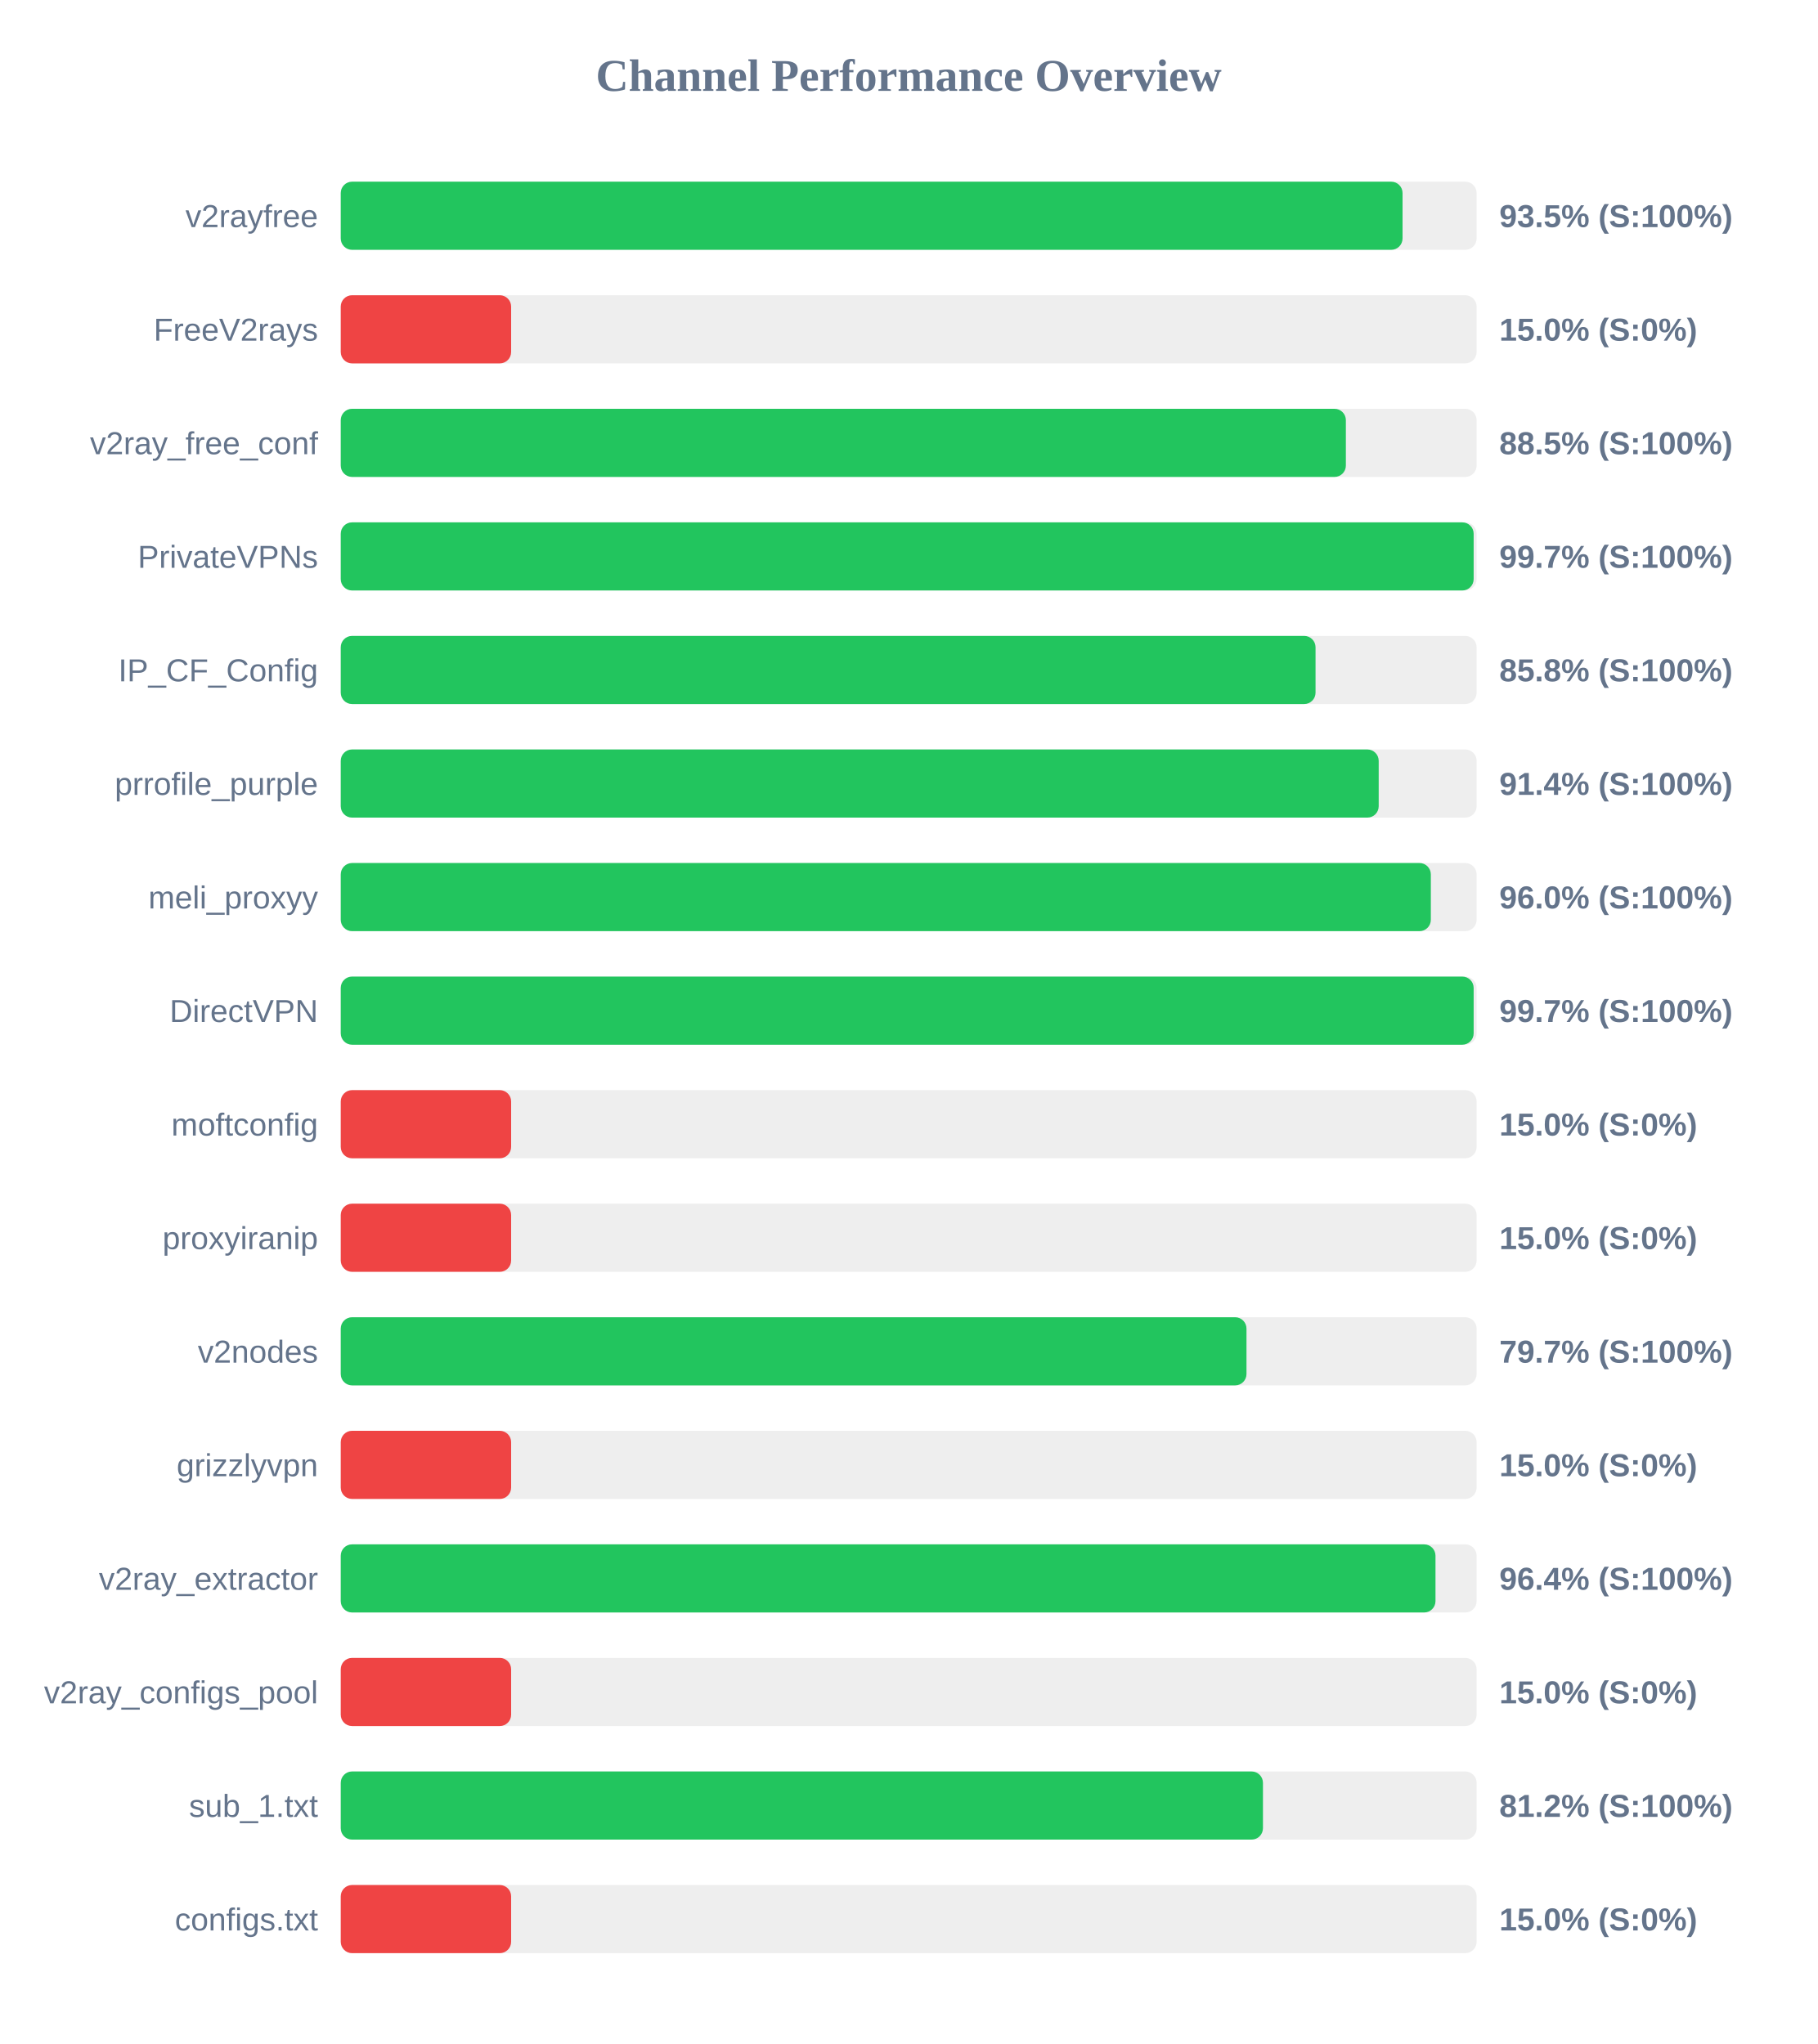
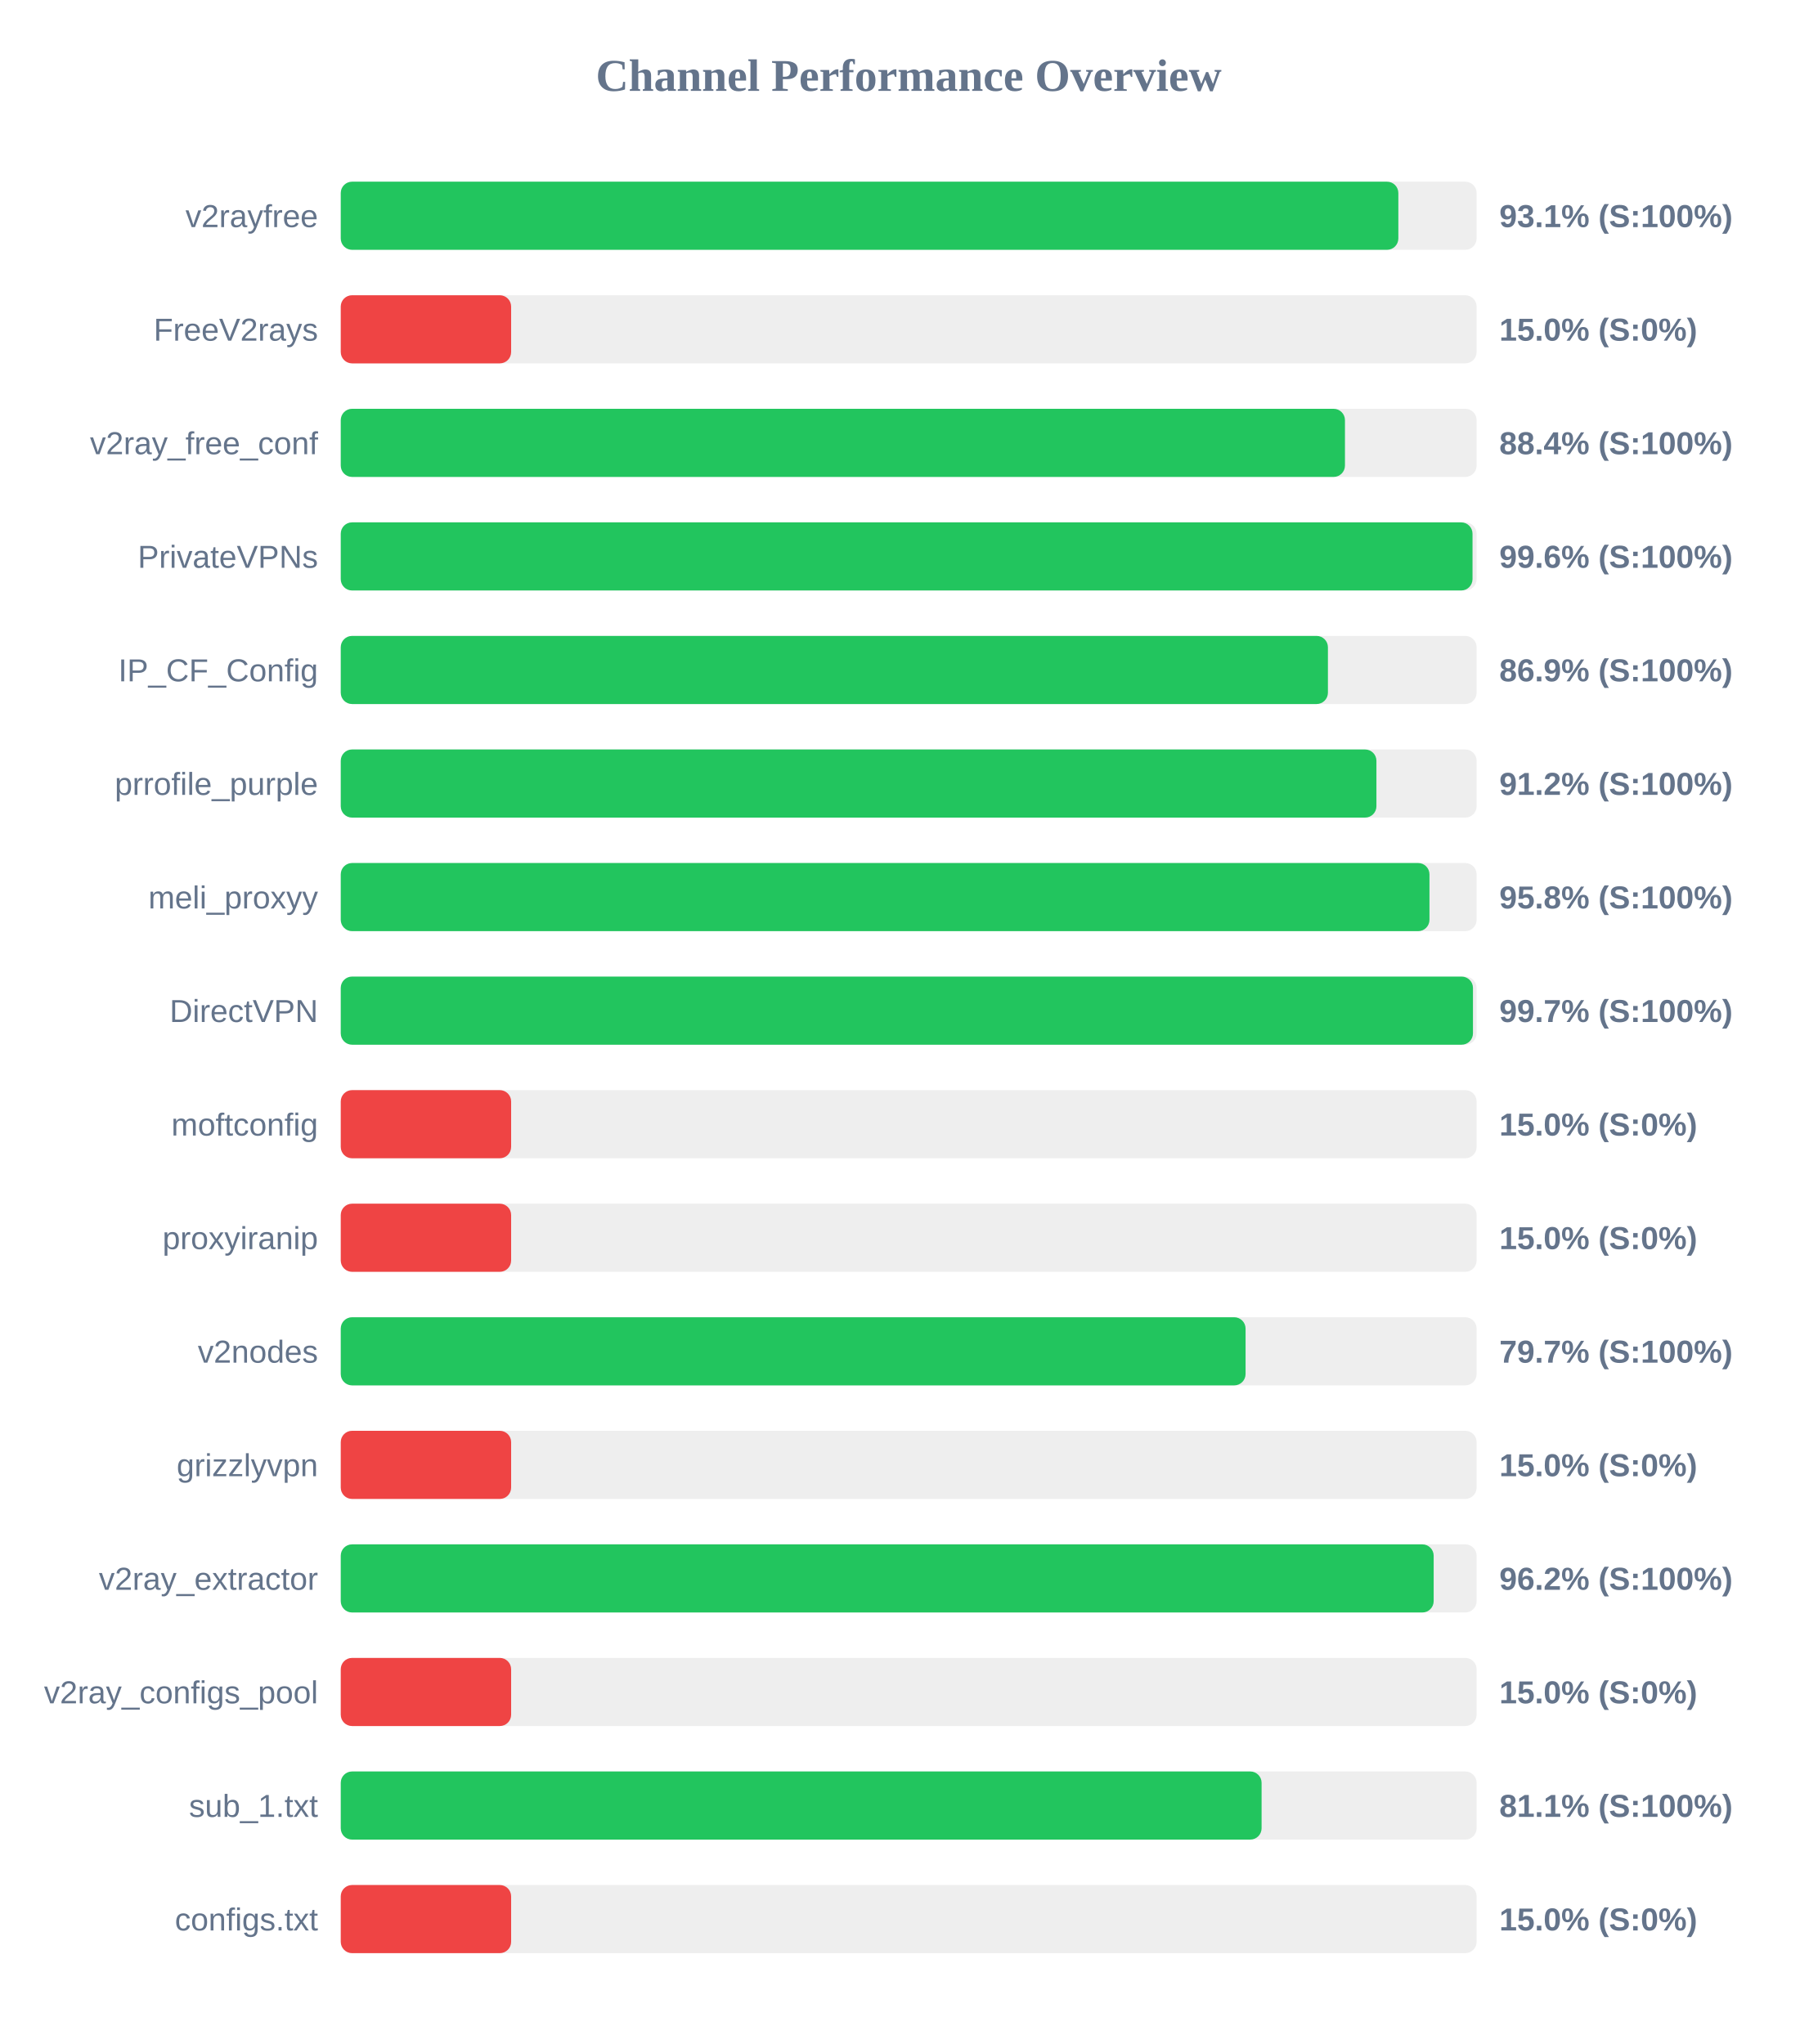
<svg xmlns="http://www.w3.org/2000/svg" width="800" height="900" version="1.1">
  <style>
        .row { font: 14px Arial; fill: #64748b; }
        .score { font: bold 14px Arial; fill: #64748b; }
    </style>
  <text x="400" y="40" text-anchor="middle" font-size="20px" font-weight="bold" fill="#64748b">Channel Performance Overview</text>
  <rect x="150" y="80" width="500" height="30" fill="#eee" rx="5" />
-   <rect x="150" y="80" width="467.4" height="30" fill="#22c55e" rx="5" />
+   <rect x="150" y="80" width="465.55" height="30" fill="#22c55e" rx="5" />
  <text x="140" y="100" text-anchor="end" class="row">v2rayfree</text>
-   <text x="660" y="100" text-anchor="start" class="score">93.5% (S:100%)</text>
+   <text x="660" y="100" text-anchor="start" class="score">93.1% (S:100%)</text>
  <rect x="150" y="130" width="500" height="30" fill="#eee" rx="5" />
  <rect x="150" y="130" width="75.0" height="30" fill="#ef4444" rx="5" />
  <text x="140" y="150" text-anchor="end" class="row">FreeV2rays</text>
  <text x="660" y="150" text-anchor="start" class="score">15.0% (S:0%)</text>
  <rect x="150" y="180" width="500" height="30" fill="#eee" rx="5" />
-   <rect x="150" y="180" width="442.45" height="30" fill="#22c55e" rx="5" />
+   <rect x="150" y="180" width="442.05" height="30" fill="#22c55e" rx="5" />
  <text x="140" y="200" text-anchor="end" class="row">v2ray_free_conf</text>
-   <text x="660" y="200" text-anchor="start" class="score">88.5% (S:100%)</text>
+   <text x="660" y="200" text-anchor="start" class="score">88.4% (S:100%)</text>
  <rect x="150" y="230" width="500" height="30" fill="#eee" rx="5" />
-   <rect x="150" y="230" width="498.7" height="30" fill="#22c55e" rx="5" />
+   <rect x="150" y="230" width="498.2" height="30" fill="#22c55e" rx="5" />
  <text x="140" y="250" text-anchor="end" class="row">PrivateVPNs</text>
-   <text x="660" y="250" text-anchor="start" class="score">99.7% (S:100%)</text>
+   <text x="660" y="250" text-anchor="start" class="score">99.6% (S:100%)</text>
  <rect x="150" y="280" width="500" height="30" fill="#eee" rx="5" />
-   <rect x="150" y="280" width="429.1" height="30" fill="#22c55e" rx="5" />
+   <rect x="150" y="280" width="434.55" height="30" fill="#22c55e" rx="5" />
  <text x="140" y="300" text-anchor="end" class="row">IP_CF_Config</text>
-   <text x="660" y="300" text-anchor="start" class="score">85.8% (S:100%)</text>
+   <text x="660" y="300" text-anchor="start" class="score">86.9% (S:100%)</text>
  <rect x="150" y="330" width="500" height="30" fill="#eee" rx="5" />
-   <rect x="150" y="330" width="456.9" height="30" fill="#22c55e" rx="5" />
+   <rect x="150" y="330" width="455.9" height="30" fill="#22c55e" rx="5" />
  <text x="140" y="350" text-anchor="end" class="row">prrofile_purple</text>
-   <text x="660" y="350" text-anchor="start" class="score">91.4% (S:100%)</text>
+   <text x="660" y="350" text-anchor="start" class="score">91.2% (S:100%)</text>
  <rect x="150" y="380" width="500" height="30" fill="#eee" rx="5" />
-   <rect x="150" y="380" width="479.85" height="30" fill="#22c55e" rx="5" />
+   <rect x="150" y="380" width="479.25" height="30" fill="#22c55e" rx="5" />
  <text x="140" y="400" text-anchor="end" class="row">meli_proxyy</text>
-   <text x="660" y="400" text-anchor="start" class="score">96.0% (S:100%)</text>
+   <text x="660" y="400" text-anchor="start" class="score">95.8% (S:100%)</text>
  <rect x="150" y="430" width="500" height="30" fill="#eee" rx="5" />
-   <rect x="150" y="430" width="498.7" height="30" fill="#22c55e" rx="5" />
+   <rect x="150" y="430" width="498.4" height="30" fill="#22c55e" rx="5" />
  <text x="140" y="450" text-anchor="end" class="row">DirectVPN</text>
  <text x="660" y="450" text-anchor="start" class="score">99.7% (S:100%)</text>
  <rect x="150" y="480" width="500" height="30" fill="#eee" rx="5" />
  <rect x="150" y="480" width="75.0" height="30" fill="#ef4444" rx="5" />
  <text x="140" y="500" text-anchor="end" class="row">moftconfig</text>
  <text x="660" y="500" text-anchor="start" class="score">15.0% (S:0%)</text>
  <rect x="150" y="530" width="500" height="30" fill="#eee" rx="5" />
  <rect x="150" y="530" width="75.0" height="30" fill="#ef4444" rx="5" />
  <text x="140" y="550" text-anchor="end" class="row">proxyiranip</text>
  <text x="660" y="550" text-anchor="start" class="score">15.0% (S:0%)</text>
  <rect x="150" y="580" width="500" height="30" fill="#eee" rx="5" />
-   <rect x="150" y="580" width="398.7" height="30" fill="#22c55e" rx="5" />
+   <rect x="150" y="580" width="398.3" height="30" fill="#22c55e" rx="5" />
  <text x="140" y="600" text-anchor="end" class="row">v2nodes</text>
  <text x="660" y="600" text-anchor="start" class="score">79.7% (S:100%)</text>
  <rect x="150" y="630" width="500" height="30" fill="#eee" rx="5" />
  <rect x="150" y="630" width="75.0" height="30" fill="#ef4444" rx="5" />
  <text x="140" y="650" text-anchor="end" class="row">grizzlyvpn</text>
  <text x="660" y="650" text-anchor="start" class="score">15.0% (S:0%)</text>
  <rect x="150" y="680" width="500" height="30" fill="#eee" rx="5" />
-   <rect x="150" y="680" width="481.9" height="30" fill="#22c55e" rx="5" />
+   <rect x="150" y="680" width="481.1" height="30" fill="#22c55e" rx="5" />
  <text x="140" y="700" text-anchor="end" class="row">v2ray_extractor</text>
-   <text x="660" y="700" text-anchor="start" class="score">96.4% (S:100%)</text>
+   <text x="660" y="700" text-anchor="start" class="score">96.2% (S:100%)</text>
  <rect x="150" y="730" width="500" height="30" fill="#eee" rx="5" />
  <rect x="150" y="730" width="75.0" height="30" fill="#ef4444" rx="5" />
  <text x="140" y="750" text-anchor="end" class="row">v2ray_configs_pool</text>
  <text x="660" y="750" text-anchor="start" class="score">15.0% (S:0%)</text>
  <rect x="150" y="780" width="500" height="30" fill="#eee" rx="5" />
-   <rect x="150" y="780" width="405.95" height="30" fill="#22c55e" rx="5" />
+   <rect x="150" y="780" width="405.35" height="30" fill="#22c55e" rx="5" />
  <text x="140" y="800" text-anchor="end" class="row">sub_1.txt</text>
-   <text x="660" y="800" text-anchor="start" class="score">81.2% (S:100%)</text>
+   <text x="660" y="800" text-anchor="start" class="score">81.1% (S:100%)</text>
  <rect x="150" y="830" width="500" height="30" fill="#eee" rx="5" />
  <rect x="150" y="830" width="75.0" height="30" fill="#ef4444" rx="5" />
  <text x="140" y="850" text-anchor="end" class="row">configs.txt</text>
  <text x="660" y="850" text-anchor="start" class="score">15.0% (S:0%)</text>
</svg>
